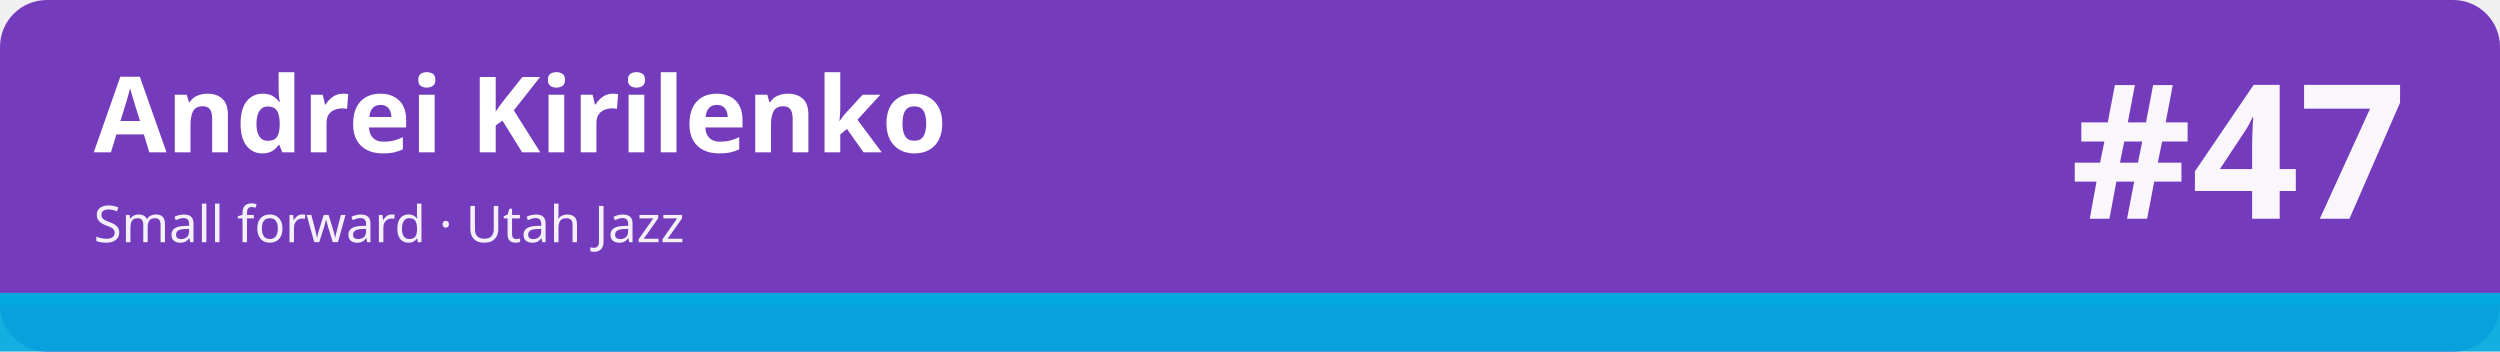
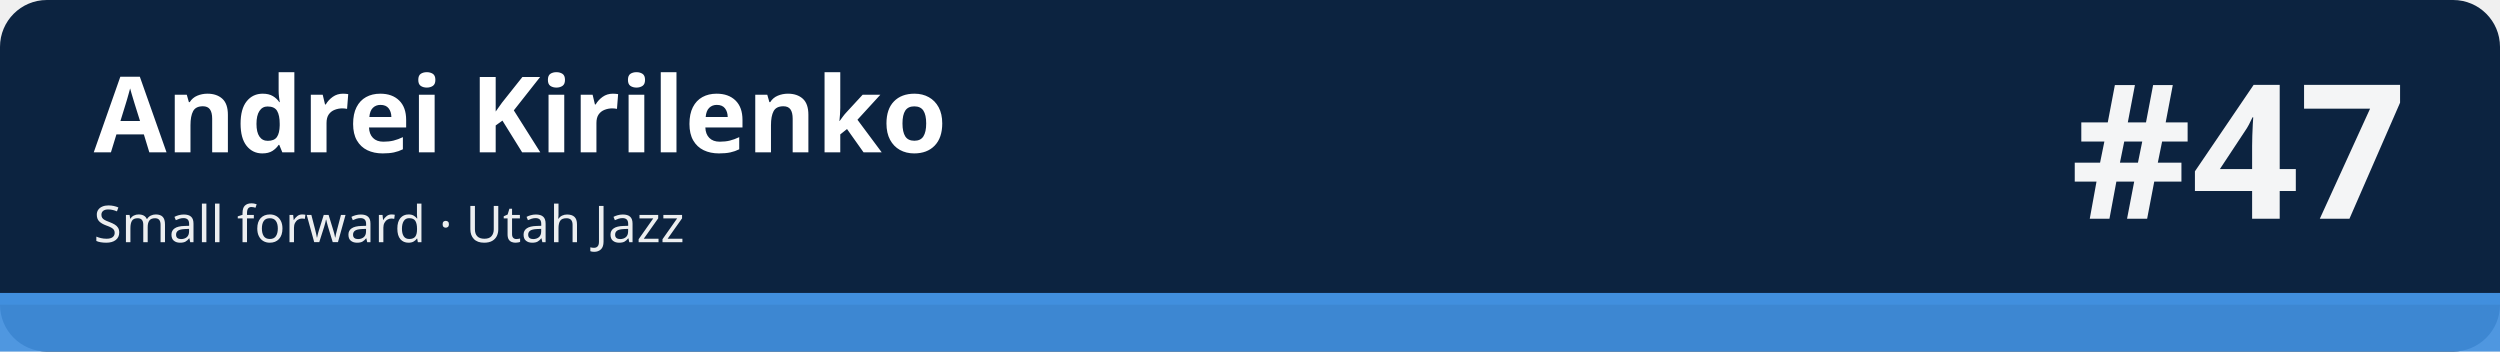
<svg xmlns="http://www.w3.org/2000/svg" width="1280" height="180" viewBox="0 0 1280 180" role="img" aria-labelledby="t d">
-   <rect width="1280" height="180" rx="24" fill="#753bbd" />
-   <rect x="0" y="150" width="1280" height="30" fill="#00a9e0" fill-opacity=".92" />
-   <rect x="0" y="150" width="1280" height="6" fill="#00a9e0" />
+   <rect width="1280" height="180" rx="24" fill="#0c2340" />
+   <rect x="0" y="150" width="1280" height="30" fill="#418fde" fill-opacity=".92" />
+   <rect x="0" y="150" width="1280" height="6" fill="#418fde" />
  <text x="48" y="78" font-family="sans-serif" font-size="54" font-weight="700" fill="#ffffff">Andrei Kirilenko</text>
  <text x="48" y="124" font-family="sans-serif" font-size="26" fill="#ffffff" fill-opacity=".92">Small forward · Utah Jazz</text>
  <text x="1232" y="112" font-family="sans-serif" font-size="96" font-weight="800" fill="#ffffff" fill-opacity=".95" text-anchor="end">#47</text>
</svg>
